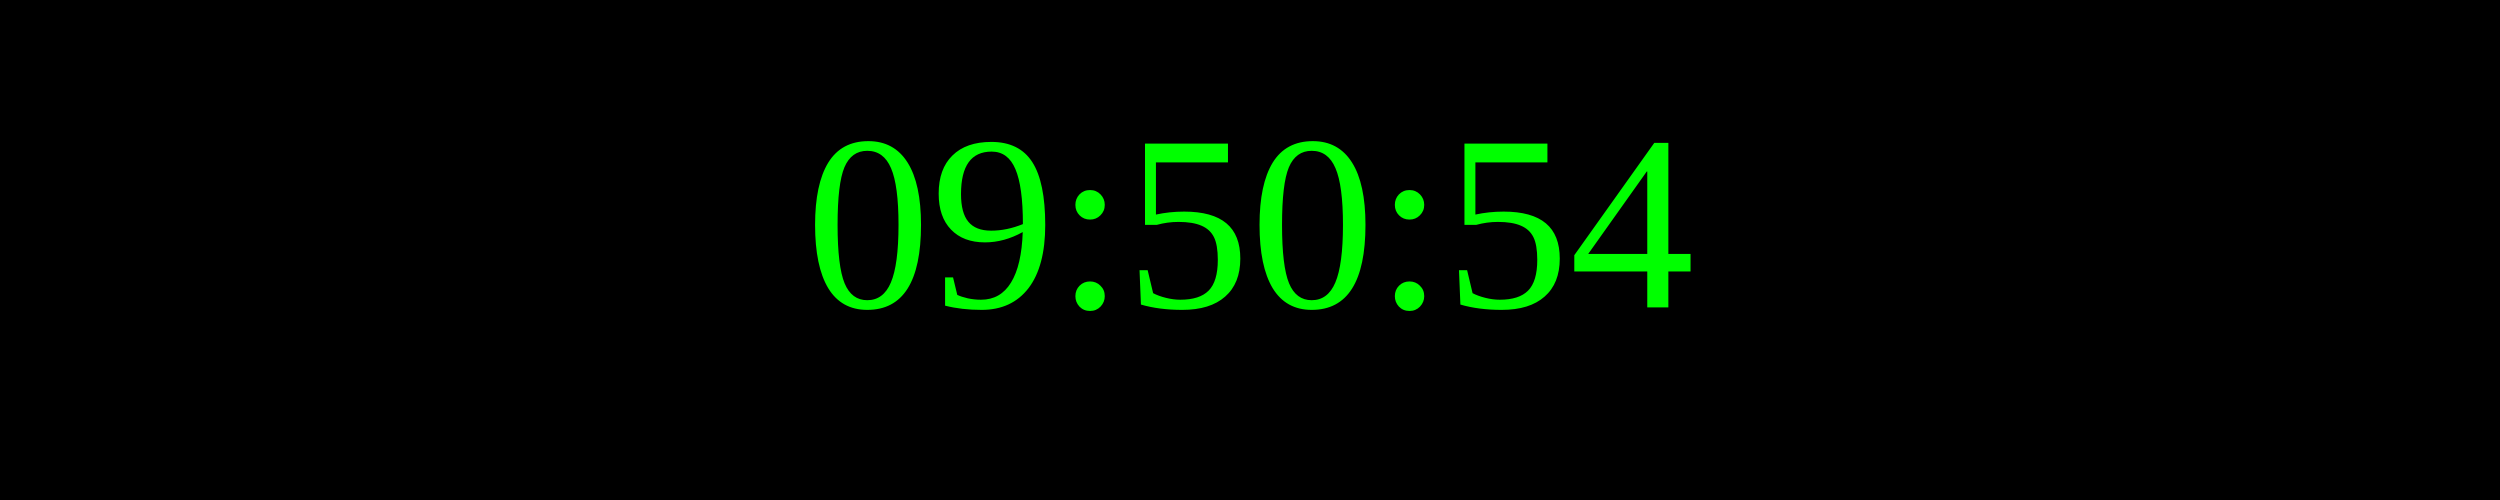
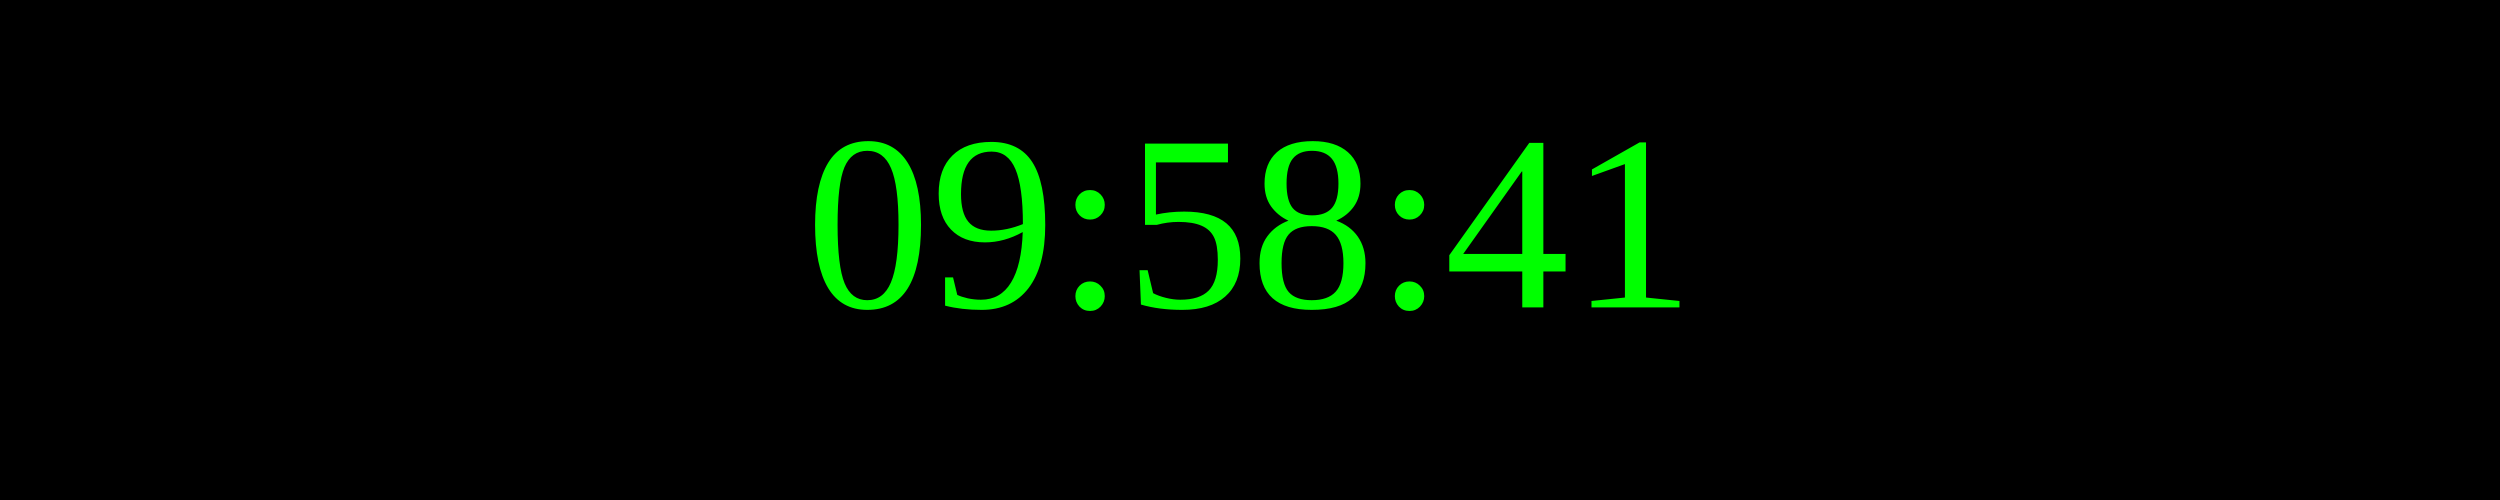
<svg xmlns="http://www.w3.org/2000/svg" width="250" height="50">
  <rect width="100%" height="100%" fill="black" />
  <text x="50%" y="50%" font-size="25" fill="lime" text-anchor="middle" dominant-baseline="middle">
- 09:50:54
+ 09:58:41
</text>
</svg>
